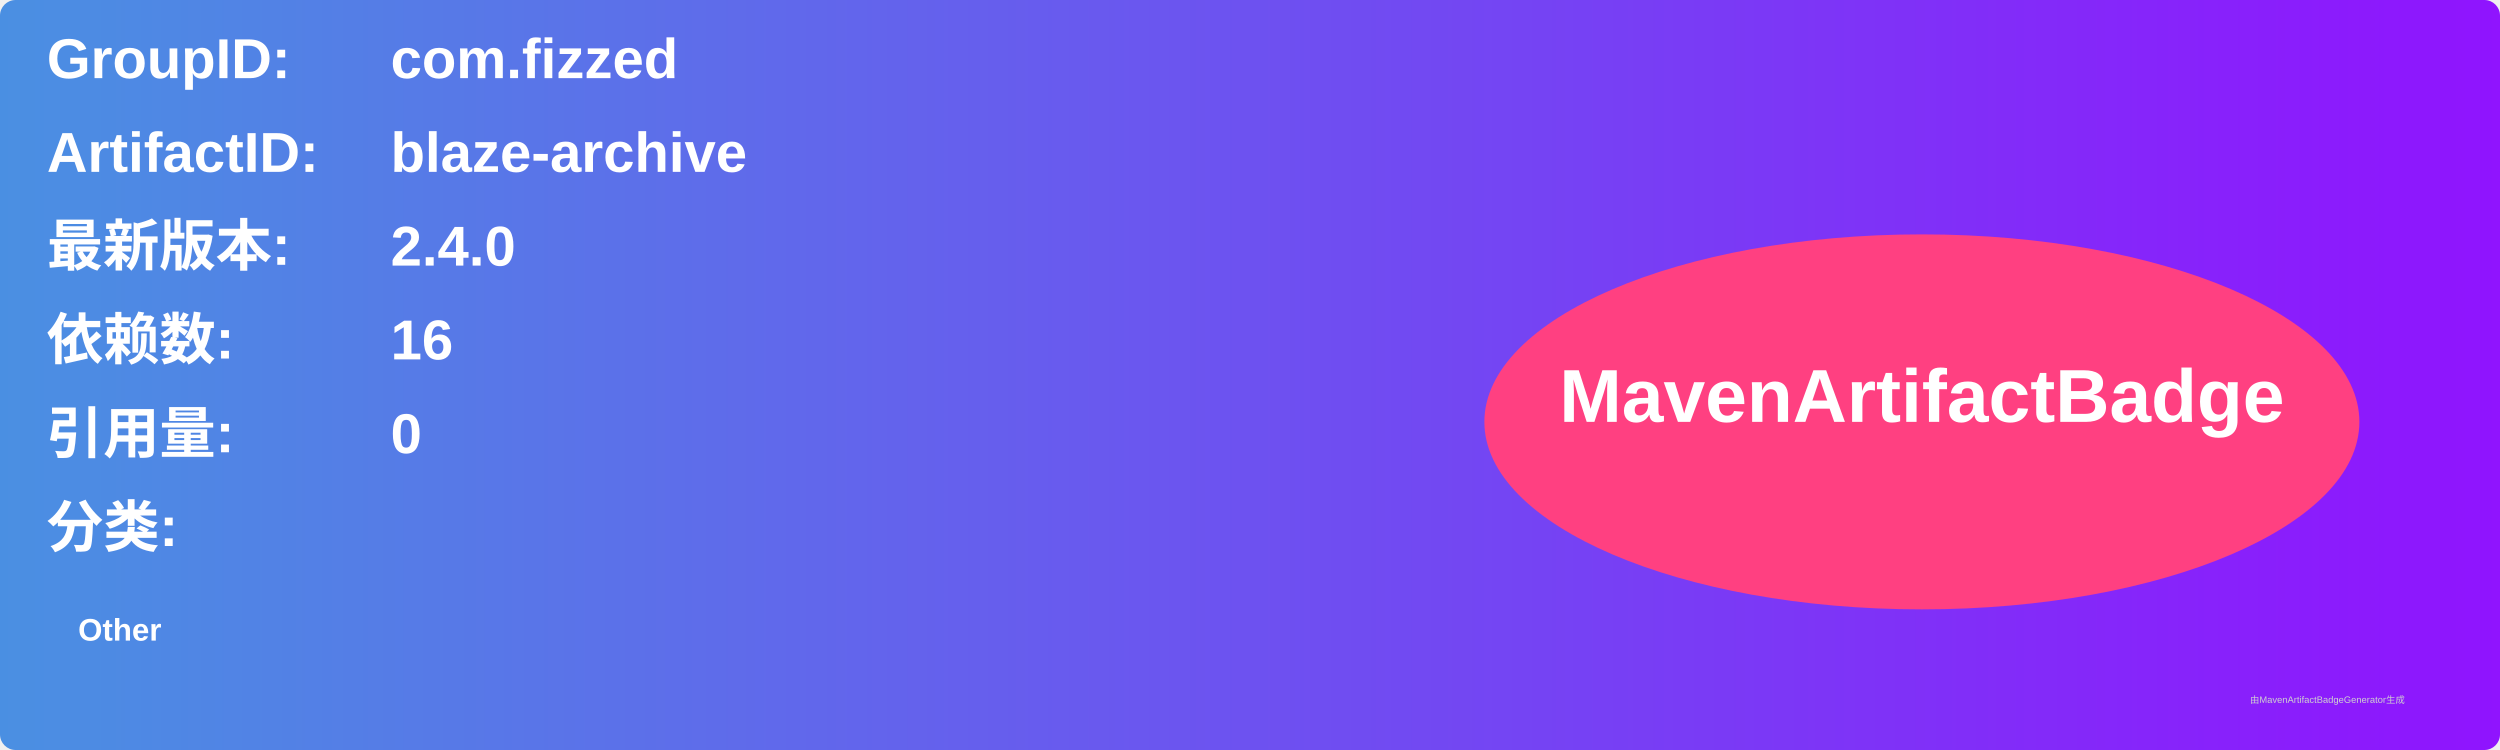
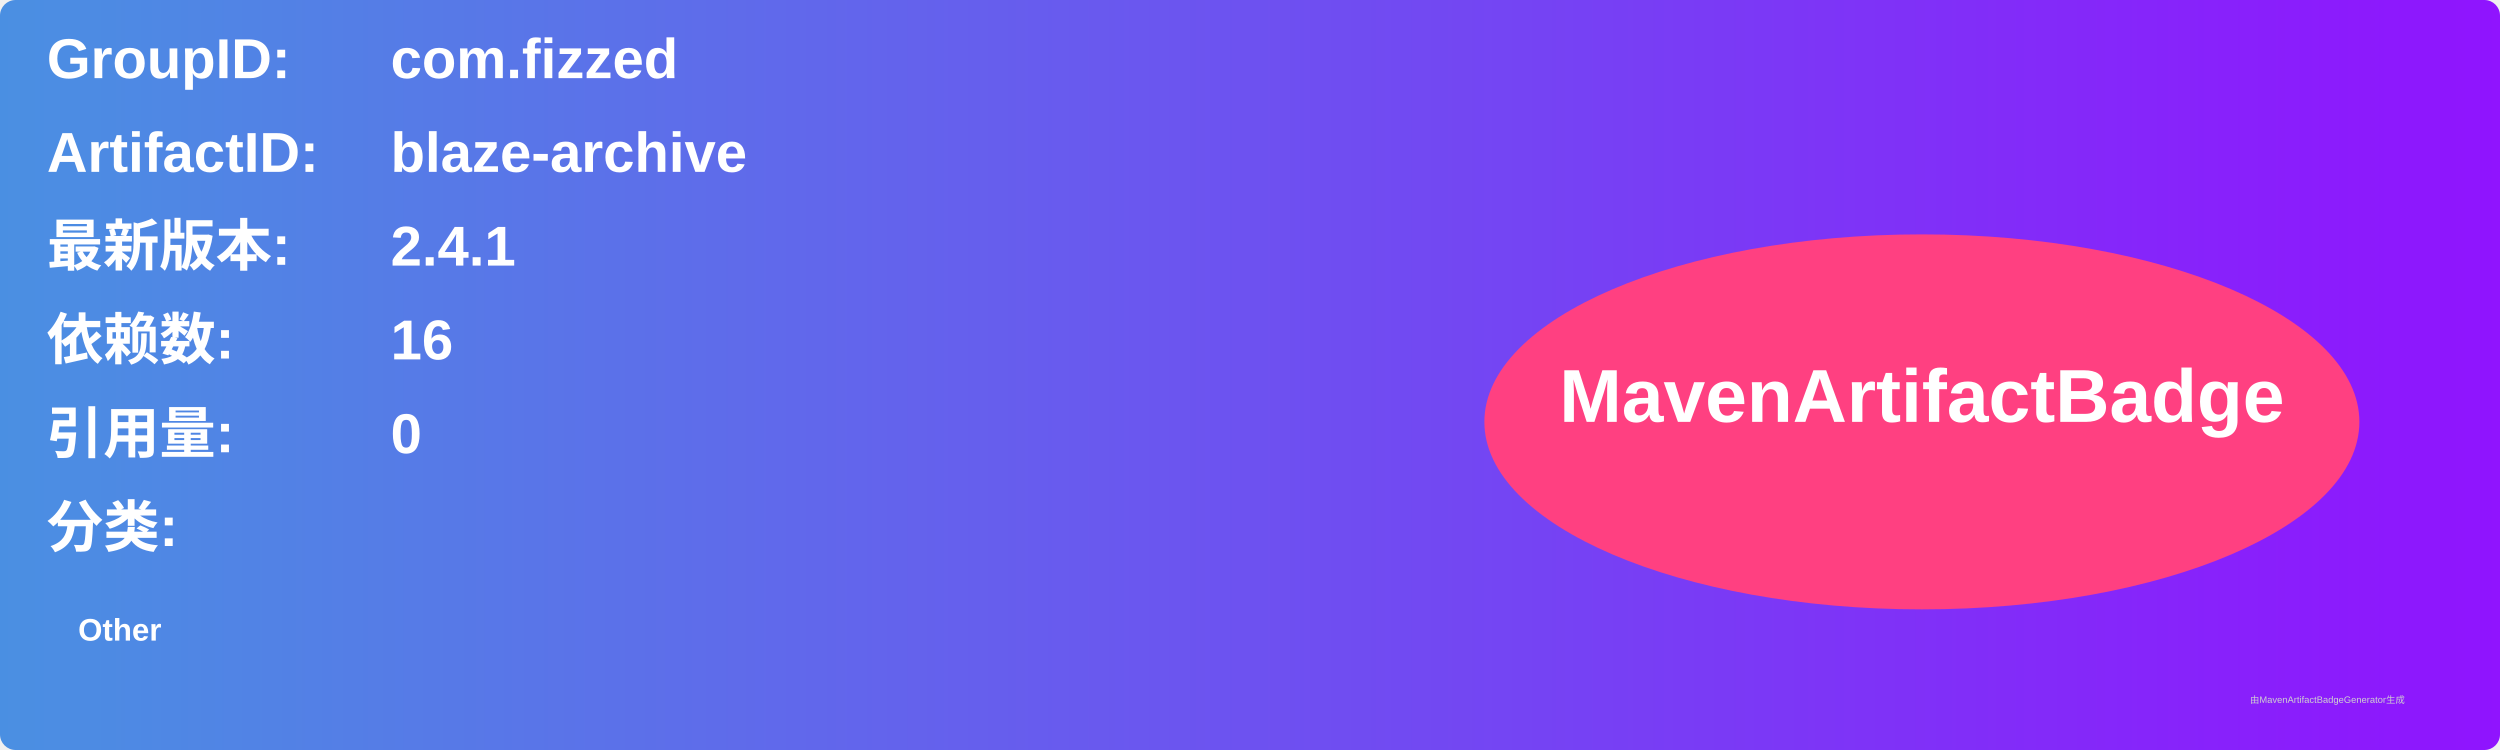
<svg xmlns="http://www.w3.org/2000/svg" width="800" height="240" viewBox="0 0 800 240">
  <linearGradient id="grad" x1="0%" y1="0%" x2="100%" y2="0%">
    <stop offset="0%" stop-color="#4a90e2" />
    <stop offset="100%" stop-color="#9013fe" />
  </linearGradient>
  <rect width="100%" height="100%" rx="5" ry="5" fill="url(#grad)" />
  <g transform="translate(15, 15)">
    <text x="0" y="10" font-family="Arial" font-size="18" fill="white" font-weight="bold" width="260">GroupID:</text>
    <text x="110" y="10" font-family="Arial" font-size="18" fill="white" font-weight="bold" width="460">com.fizzed</text>
    <text x="0" y="40" font-family="Arial" font-size="18" fill="white" font-weight="bold" width="260">ArtifactID:</text>
    <text x="110" y="40" font-family="Arial" font-size="18" fill="white" font-weight="bold" width="460">blaze-archive</text>
    <text x="0" y="70" font-family="Arial" font-size="18" fill="white" font-weight="bold">最新版本:</text>
    <text x="110" y="70" font-family="Arial" font-size="18" fill="white" font-weight="bold">
-       <tspan font-weight="bold">2.4.0</tspan>
+       <tspan font-weight="bold">2.4.1</tspan>
    </text>
    <text x="0" y="100" font-family="Arial" font-size="18" fill="white" font-weight="bold">依赖数: </text>
    <text x="110" y="100" font-family="Arial" font-size="18" fill="white">
      <tspan font-weight="bold">16</tspan>
    </text>
    <text x="0" y="130" font-family="Arial" font-size="18" fill="white" font-weight="bold">引用量: </text>
    <text x="110" y="130" font-family="Arial" font-size="18" fill="white">
      <tspan font-weight="bold">0</tspan>
    </text>
    <text x="0" y="160" font-family="Arial" font-size="18" fill="white" font-weight="bold">分类:</text>
    <text x="10" y="190" font-family="Arial" font-size="10" fill="white">
      <tspan font-weight="bold">Other</tspan>
    </text>
    <ellipse cx="600" cy="120" rx="140" ry="60" fill="#ff4081" />
    <text x="600" y="120" text-anchor="middle" font-family="Arial" font-size="24" fill="white" font-weight="bold">MavenArtifactBadge</text>
  </g>
  <text x="720" y="225" font-family="Arial" font-size="3" fill="#d0d0d0">由MavenArtifactBadgeGenerator生成</text>
</svg>
